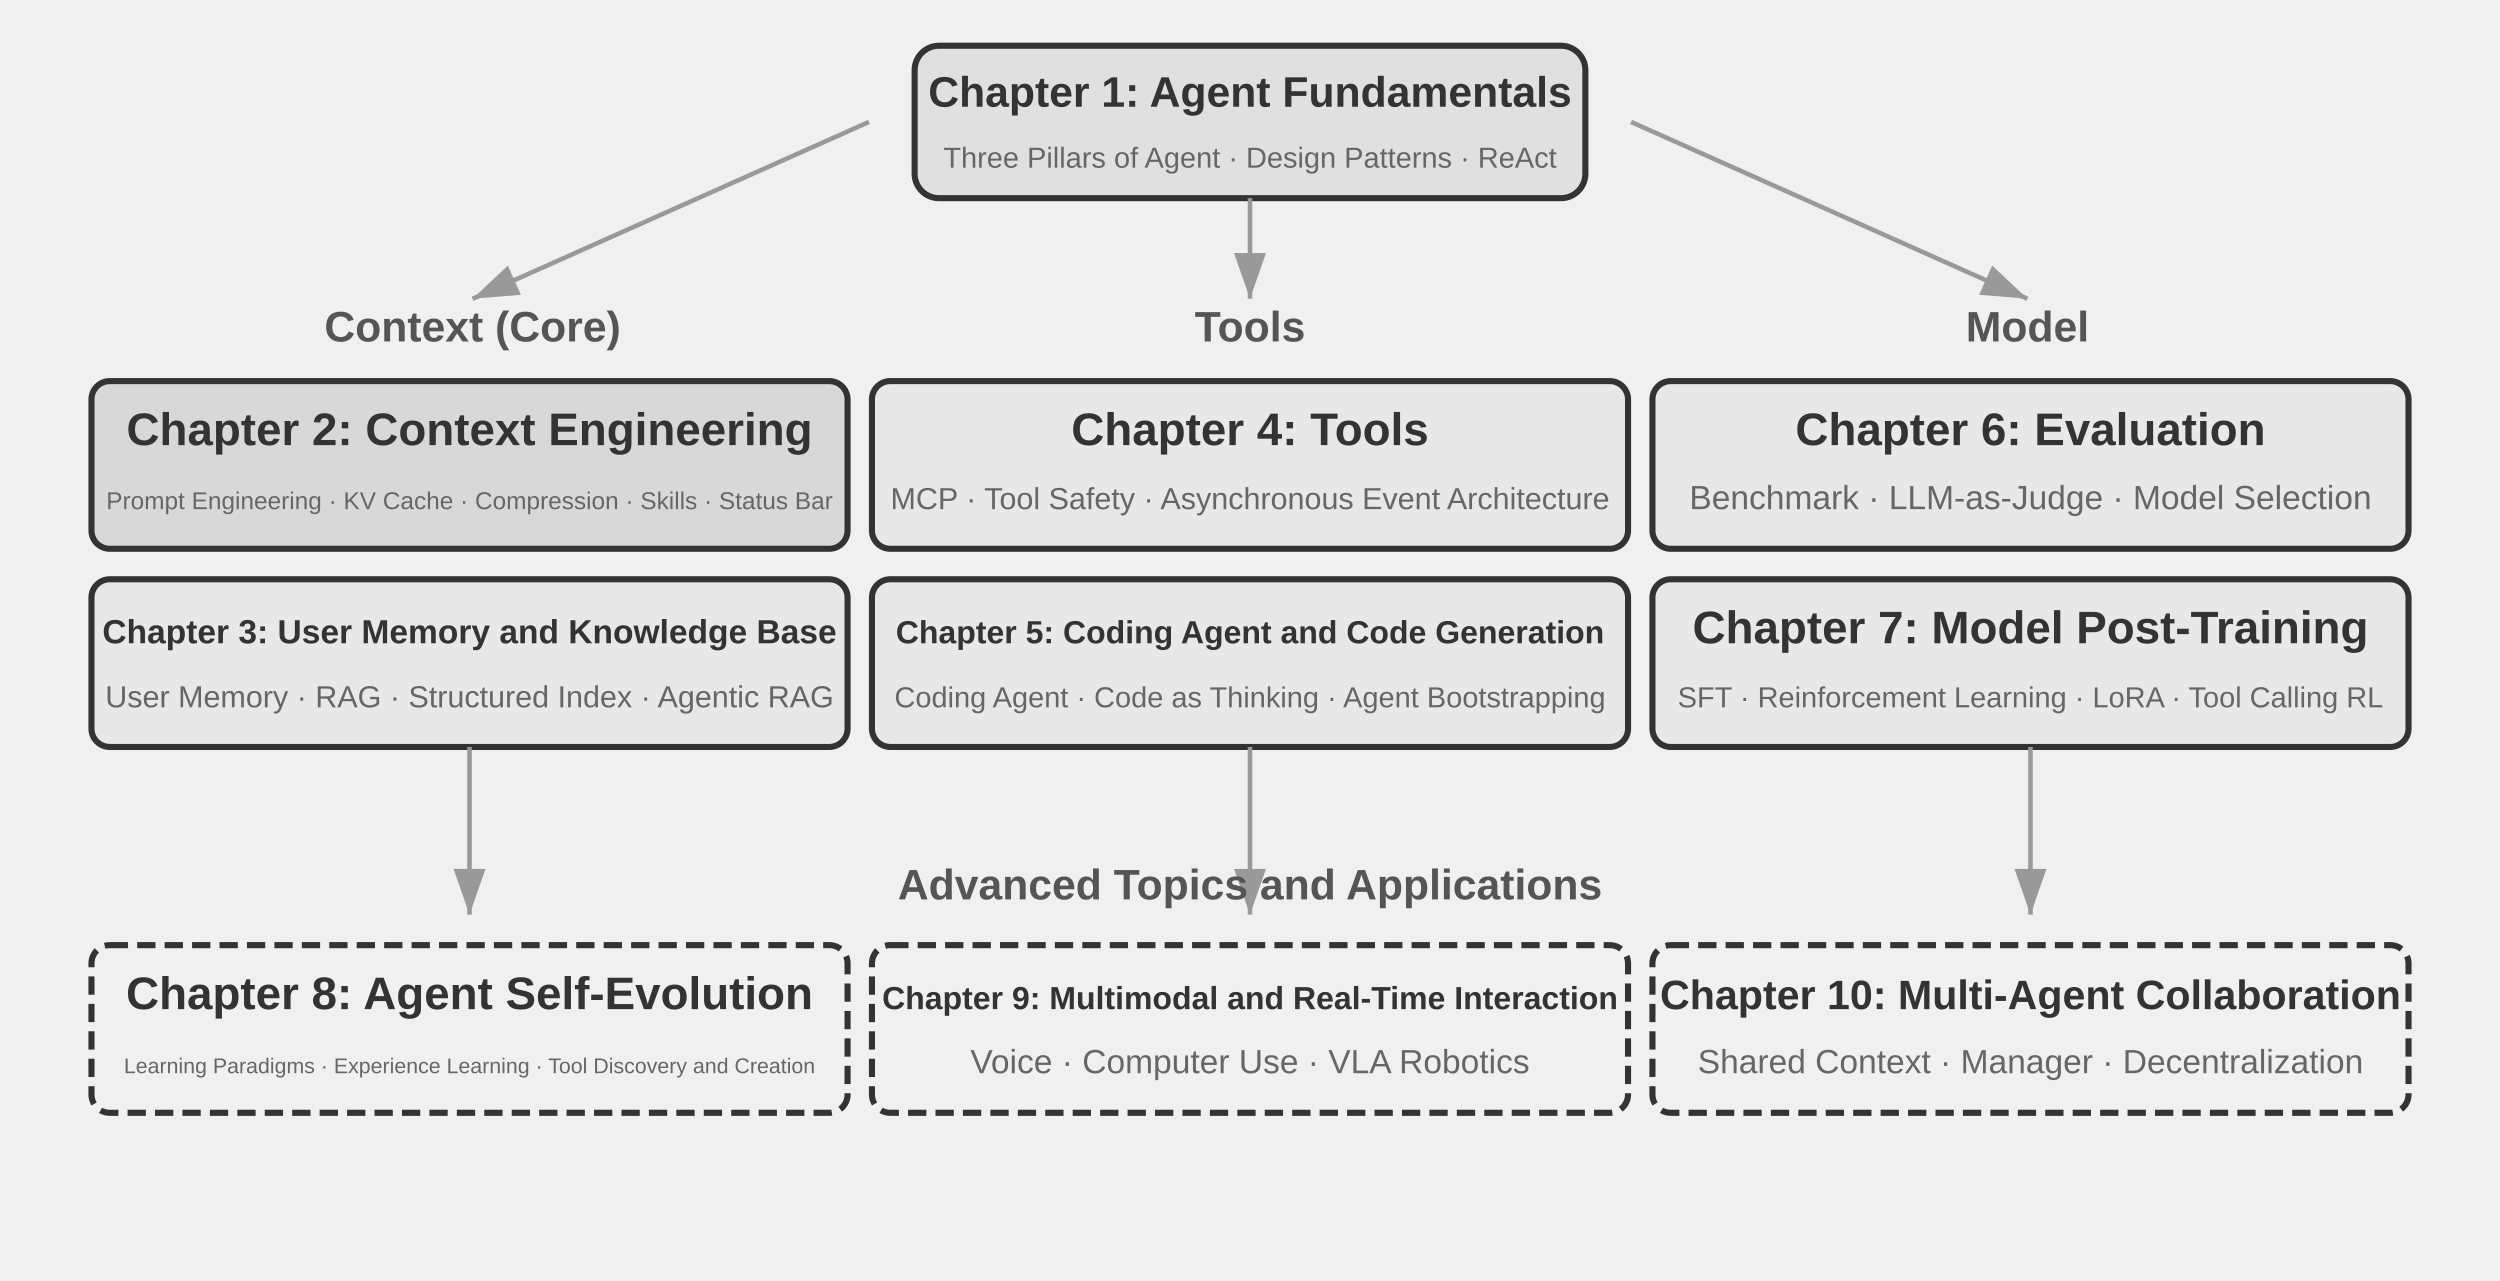
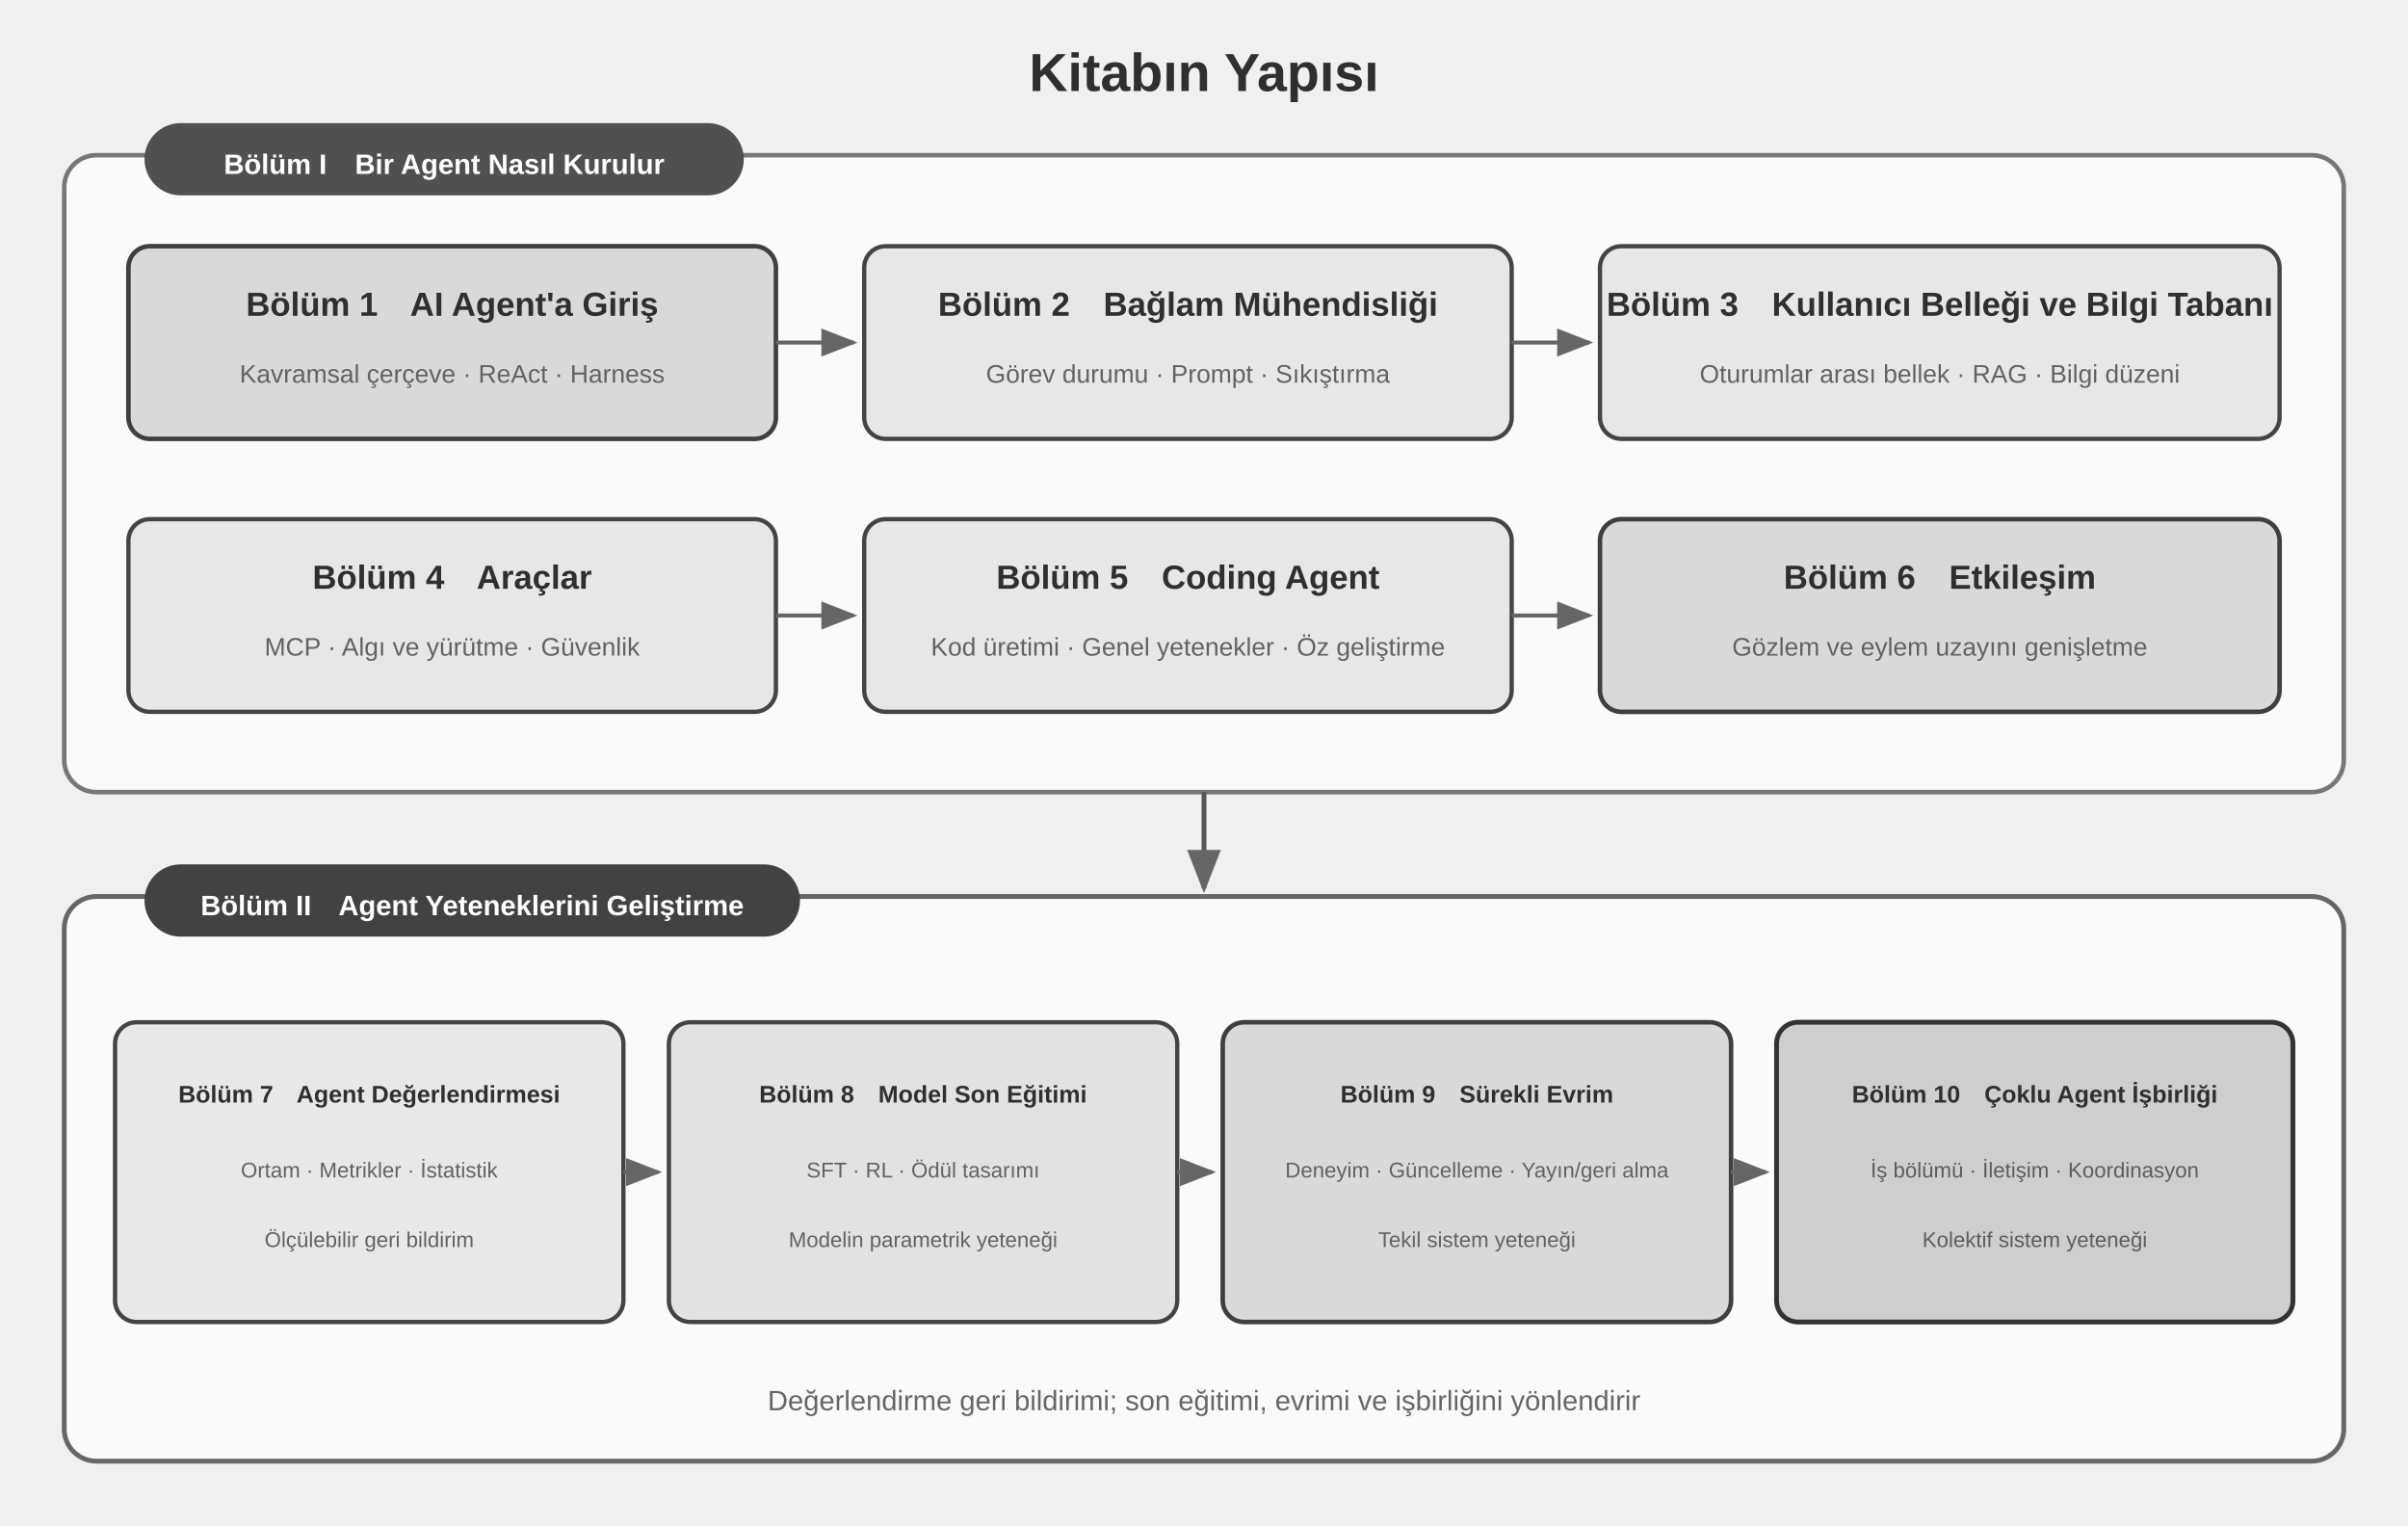
- <svg xmlns="http://www.w3.org/2000/svg" viewBox="0 40 820 420" width="820" height="420" style="background:#ffffff">
+ <svg xmlns="http://www.w3.org/2000/svg" viewBox="0 0 900 570" width="900" height="570" style="background:#ffffff">
  <defs>
-     <marker id="ah" markerWidth="10" markerHeight="7" refX="10" refY="3.5" orient="auto">
-       <polygon points="0 0, 10 3.5, 0 7" fill="#333333" />
-     </marker>
-     <marker id="ah-g" markerWidth="10" markerHeight="7" refX="10" refY="3.5" orient="auto">
-       <polygon points="0 0, 10 3.5, 0 7" fill="#999999" />
+     <marker id="arrow" markerWidth="9" markerHeight="7" refX="8" refY="3.5" orient="auto">
+       <polygon points="0 0, 9 3.5, 0 7" fill="#666666" />
    </marker>
  </defs>
-   <rect x="300" y="55" width="220" height="50" rx="8" fill="#e0e0e0" stroke="#333333" stroke-width="2" />
-   <text x="410" y="75" font-family="Arial, 'Helvetica Neue', Helvetica, 'PingFang SC', 'Microsoft YaHei', sans-serif" font-size="14" fill="#333333" text-anchor="middle" font-weight="bold">Chapter 1: Agent Fundamentals</text>
-   <text x="410" y="95" font-family="Arial, 'Helvetica Neue', Helvetica, 'PingFang SC', 'Microsoft YaHei', sans-serif" font-size="9.5" fill="#666666" text-anchor="middle">Three Pillars of Agent · Design Patterns · ReAct</text>
-   <line x1="285" y1="80" x2="155" y2="138" stroke="#999999" stroke-width="1.5" marker-end="url(#ah-g)" />
-   <line x1="410" y1="105" x2="410" y2="138" stroke="#999999" stroke-width="1.5" marker-end="url(#ah-g)" />
-   <line x1="535" y1="80" x2="665" y2="138" stroke="#999999" stroke-width="1.5" marker-end="url(#ah-g)" />
-   <text x="155" y="152" font-family="Arial, 'Helvetica Neue', Helvetica, 'PingFang SC', 'Microsoft YaHei', sans-serif" font-size="14" fill="#555555" text-anchor="middle" font-weight="bold">Context (Core)</text>
-   <text x="410" y="152" font-family="Arial, 'Helvetica Neue', Helvetica, 'PingFang SC', 'Microsoft YaHei', sans-serif" font-size="14" fill="#555555" text-anchor="middle" font-weight="bold">Tools</text>
-   <text x="665" y="152" font-family="Arial, 'Helvetica Neue', Helvetica, 'PingFang SC', 'Microsoft YaHei', sans-serif" font-size="14" fill="#555555" text-anchor="middle" font-weight="bold">Model</text>
-   <rect x="30" y="165" width="248" height="55" rx="6" fill="#d8d8d8" stroke="#333333" stroke-width="2" />
-   <text x="154" y="186" font-family="Arial, 'Helvetica Neue', Helvetica, 'PingFang SC', 'Microsoft YaHei', sans-serif" font-size="15" fill="#333333" text-anchor="middle" font-weight="bold">Chapter 2: Context Engineering</text>
-   <text x="154" y="207" font-family="Arial, 'Helvetica Neue', Helvetica, 'PingFang SC', 'Microsoft YaHei', sans-serif" font-size="8" fill="#666666" text-anchor="middle">Prompt Engineering · KV Cache · Compression · Skills · Status Bar</text>
-   <rect x="30" y="230" width="248" height="55" rx="6" fill="#e8e8e8" stroke="#333333" stroke-width="2" />
-   <text x="154" y="251" font-family="Arial, 'Helvetica Neue', Helvetica, 'PingFang SC', 'Microsoft YaHei', sans-serif" font-size="11" fill="#333333" text-anchor="middle" font-weight="bold">Chapter 3: User Memory and Knowledge Base</text>
-   <text x="154" y="272" font-family="Arial, 'Helvetica Neue', Helvetica, 'PingFang SC', 'Microsoft YaHei', sans-serif" font-size="10" fill="#666666" text-anchor="middle">User Memory · RAG · Structured Index · Agentic RAG</text>
-   <rect x="286" y="165" width="248" height="55" rx="6" fill="#e8e8e8" stroke="#333333" stroke-width="2" />
-   <text x="410" y="186" font-family="Arial, 'Helvetica Neue', Helvetica, 'PingFang SC', 'Microsoft YaHei', sans-serif" font-size="15" fill="#333333" text-anchor="middle" font-weight="bold">Chapter 4: Tools</text>
-   <text x="410" y="207" font-family="Arial, 'Helvetica Neue', Helvetica, 'PingFang SC', 'Microsoft YaHei', sans-serif" font-size="10" fill="#666666" text-anchor="middle">MCP · Tool Safety · Asynchronous Event Architecture</text>
-   <rect x="286" y="230" width="248" height="55" rx="6" fill="#e8e8e8" stroke="#333333" stroke-width="2" />
-   <text x="410" y="251" font-family="Arial, 'Helvetica Neue', Helvetica, 'PingFang SC', 'Microsoft YaHei', sans-serif" font-size="10.5" fill="#333333" text-anchor="middle" font-weight="bold">Chapter 5: Coding Agent and Code Generation</text>
-   <text x="410" y="272" font-family="Arial, 'Helvetica Neue', Helvetica, 'PingFang SC', 'Microsoft YaHei', sans-serif" font-size="9.5" fill="#666666" text-anchor="middle">Coding Agent · Code as Thinking · Agent Bootstrapping</text>
-   <rect x="542" y="165" width="248" height="55" rx="6" fill="#e8e8e8" stroke="#333333" stroke-width="2" />
-   <text x="666" y="186" font-family="Arial, 'Helvetica Neue', Helvetica, 'PingFang SC', 'Microsoft YaHei', sans-serif" font-size="15" fill="#333333" text-anchor="middle" font-weight="bold">Chapter 6: Evaluation</text>
-   <text x="666" y="207" font-family="Arial, 'Helvetica Neue', Helvetica, 'PingFang SC', 'Microsoft YaHei', sans-serif" font-size="11" fill="#666666" text-anchor="middle">Benchmark · LLM-as-Judge · Model Selection</text>
-   <rect x="542" y="230" width="248" height="55" rx="6" fill="#e8e8e8" stroke="#333333" stroke-width="2" />
-   <text x="666" y="251" font-family="Arial, 'Helvetica Neue', Helvetica, 'PingFang SC', 'Microsoft YaHei', sans-serif" font-size="15" fill="#333333" text-anchor="middle" font-weight="bold">Chapter 7: Model Post-Training</text>
-   <text x="666" y="272" font-family="Arial, 'Helvetica Neue', Helvetica, 'PingFang SC', 'Microsoft YaHei', sans-serif" font-size="9.5" fill="#666666" text-anchor="middle">SFT · Reinforcement Learning · LoRA · Tool Calling RL</text>
-   <line x1="154" y1="285" x2="154" y2="340" stroke="#999999" stroke-width="1.5" marker-end="url(#ah-g)" />
-   <line x1="410" y1="285" x2="410" y2="340" stroke="#999999" stroke-width="1.5" marker-end="url(#ah-g)" />
-   <line x1="666" y1="285" x2="666" y2="340" stroke="#999999" stroke-width="1.5" marker-end="url(#ah-g)" />
-   <text x="410" y="335" font-family="Arial, 'Helvetica Neue', Helvetica, 'PingFang SC', 'Microsoft YaHei', sans-serif" font-size="14" fill="#555555" text-anchor="middle" font-weight="bold">Advanced Topics and Applications</text>
-   <rect x="30" y="350" width="248" height="55" rx="6" fill="#f0f0f0" stroke="#333333" stroke-width="2" stroke-dasharray="6,3" />
-   <text x="154" y="371" font-family="Arial, 'Helvetica Neue', Helvetica, 'PingFang SC', 'Microsoft YaHei', sans-serif" font-size="15" fill="#333333" text-anchor="middle" font-weight="bold">Chapter 8: Agent Self-Evolution</text>
-   <text x="154" y="392" font-family="Arial, 'Helvetica Neue', Helvetica, 'PingFang SC', 'Microsoft YaHei', sans-serif" font-size="7" fill="#666666" text-anchor="middle">Learning Paradigms · Experience Learning · Tool Discovery and Creation</text>
-   <rect x="286" y="350" width="248" height="55" rx="6" fill="#f0f0f0" stroke="#333333" stroke-width="2" stroke-dasharray="6,3" />
-   <text x="410" y="371" font-family="Arial, 'Helvetica Neue', Helvetica, 'PingFang SC', 'Microsoft YaHei', sans-serif" font-size="10.5" fill="#333333" text-anchor="middle" font-weight="bold">Chapter 9: Multimodal and Real-Time Interaction</text>
-   <text x="410" y="392" font-family="Arial, 'Helvetica Neue', Helvetica, 'PingFang SC', 'Microsoft YaHei', sans-serif" font-size="11" fill="#666666" text-anchor="middle">Voice · Computer Use · VLA Robotics</text>
-   <rect x="542" y="350" width="248" height="55" rx="6" fill="#f0f0f0" stroke="#333333" stroke-width="2" stroke-dasharray="6,3" />
-   <text x="666" y="371" font-family="Arial, 'Helvetica Neue', Helvetica, 'PingFang SC', 'Microsoft YaHei', sans-serif" font-size="13.5" fill="#333333" text-anchor="middle" font-weight="bold">Chapter 10: Multi-Agent Collaboration</text>
-   <text x="666" y="392" font-family="Arial, 'Helvetica Neue', Helvetica, 'PingFang SC', 'Microsoft YaHei', sans-serif" font-size="11" fill="#666666" text-anchor="middle">Shared Context · Manager · Decentralization</text>
+   <g font-family="Arial, 'Helvetica Neue', Helvetica, 'PingFang SC', 'Microsoft YaHei', sans-serif" fill="#2f2f2f">
+     <text x="450" y="34" text-anchor="middle" font-size="20" font-weight="bold">Kitabın Yapısı</text>
+     <rect x="24" y="58" width="852" height="238" rx="12" fill="#fafafa" stroke="#777777" stroke-width="1.7" />
+     <rect x="54" y="46" width="224" height="27" rx="13.5" fill="#505050" />
+     <text x="166" y="65" text-anchor="middle" font-size="10.5" font-weight="bold" fill="#ffffff">Bölüm I　Bir Agent Nasıl Kurulur</text>
+     <rect x="48" y="92" width="242" height="72" rx="8" fill="#d9d9d9" stroke="#3f3f3f" stroke-width="1.7" />
+     <text x="169" y="118" text-anchor="middle" font-size="12.5" font-weight="bold">Bölüm 1　AI Agent'a Giriş</text>
+     <text x="169" y="143" text-anchor="middle" font-size="9.5" fill="#626262">Kavramsal çerçeve · ReAct · Harness</text>
+     <line x1="290" y1="128" x2="319" y2="128" stroke="#666666" stroke-width="1.5" marker-end="url(#arrow)" />
+     <rect x="323" y="92" width="242" height="72" rx="8" fill="#e7e7e7" stroke="#444444" stroke-width="1.6" />
+     <text x="444" y="118" text-anchor="middle" font-size="12.5" font-weight="bold">Bölüm 2　Bağlam Mühendisliği</text>
+     <text x="444" y="143" text-anchor="middle" font-size="9.5" fill="#626262">Görev durumu · Prompt · Sıkıştırma</text>
+     <line x1="565" y1="128" x2="594" y2="128" stroke="#666666" stroke-width="1.5" marker-end="url(#arrow)" />
+     <rect x="598" y="92" width="254" height="72" rx="8" fill="#e7e7e7" stroke="#444444" stroke-width="1.6" />
+     <text x="725" y="118" text-anchor="middle" font-size="12.5" font-weight="bold">Bölüm 3　Kullanıcı Belleği ve Bilgi Tabanı</text>
+     <text x="725" y="143" text-anchor="middle" font-size="9.5" fill="#626262">Oturumlar arası bellek · RAG · Bilgi düzeni</text>
+     <rect x="48" y="194" width="242" height="72" rx="8" fill="#e7e7e7" stroke="#444444" stroke-width="1.6" />
+     <text x="169" y="220" text-anchor="middle" font-size="12.5" font-weight="bold">Bölüm 4　Araçlar</text>
+     <text x="169" y="245" text-anchor="middle" font-size="9.5" fill="#626262">MCP · Algı ve yürütme · Güvenlik</text>
+     <line x1="290" y1="230" x2="319" y2="230" stroke="#666666" stroke-width="1.5" marker-end="url(#arrow)" />
+     <rect x="323" y="194" width="242" height="72" rx="8" fill="#e7e7e7" stroke="#444444" stroke-width="1.6" />
+     <text x="444" y="220" text-anchor="middle" font-size="12.5" font-weight="bold">Bölüm 5　Coding Agent</text>
+     <text x="444" y="245" text-anchor="middle" font-size="9.5" fill="#626262">Kod üretimi · Genel yetenekler · Öz geliştirme</text>
+     <line x1="565" y1="230" x2="594" y2="230" stroke="#666666" stroke-width="1.5" marker-end="url(#arrow)" />
+     <rect x="598" y="194" width="254" height="72" rx="8" fill="#d9d9d9" stroke="#3f3f3f" stroke-width="1.7" />
+     <text x="725" y="220" text-anchor="middle" font-size="12.5" font-weight="bold">Bölüm 6　Etkileşim</text>
+     <text x="725" y="245" text-anchor="middle" font-size="9.5" fill="#626262">Gözlem ve eylem uzayını genişletme</text>
+     <line x1="450" y1="296" x2="450" y2="332" stroke="#555555" stroke-width="1.8" marker-end="url(#arrow)" />
+     <rect x="24" y="335" width="852" height="211" rx="12" fill="#fafafa" stroke="#666666" stroke-width="1.8" />
+     <rect x="54" y="323" width="245" height="27" rx="13.5" fill="#424242" />
+     <text x="176.5" y="342" text-anchor="middle" font-size="10.5" font-weight="bold" fill="#ffffff">Bölüm II　Agent Yeteneklerini Geliştirme</text>
+     <rect x="43" y="382" width="190" height="112" rx="8" fill="#e8e8e8" stroke="#444444" stroke-width="1.6" />
+     <text x="138" y="412" text-anchor="middle" font-size="9" font-weight="bold">Bölüm 7　Agent Değerlendirmesi</text>
+     <text x="138" y="440" text-anchor="middle" font-size="8" fill="#626262">Ortam · Metrikler · İstatistik</text>
+     <text x="138" y="466" text-anchor="middle" font-size="8" fill="#626262">Ölçülebilir geri bildirim</text>
+     <line x1="233" y1="438" x2="246" y2="438" stroke="#666666" stroke-width="1.5" marker-end="url(#arrow)" />
+     <rect x="250" y="382" width="190" height="112" rx="8" fill="#e2e2e2" stroke="#444444" stroke-width="1.6" />
+     <text x="345" y="412" text-anchor="middle" font-size="9" font-weight="bold">Bölüm 8　Model Son Eğitimi</text>
+     <text x="345" y="440" text-anchor="middle" font-size="8" fill="#626262">SFT · RL · Ödül tasarımı</text>
+     <text x="345" y="466" text-anchor="middle" font-size="8" fill="#626262">Modelin parametrik yeteneği</text>
+     <line x1="440" y1="438" x2="453" y2="438" stroke="#666666" stroke-width="1.5" marker-end="url(#arrow)" />
+     <rect x="457" y="382" width="190" height="112" rx="8" fill="#d9d9d9" stroke="#3f3f3f" stroke-width="1.7" />
+     <text x="552" y="412" text-anchor="middle" font-size="9" font-weight="bold">Bölüm 9　Sürekli Evrim</text>
+     <text x="552" y="440" text-anchor="middle" font-size="8" fill="#626262">Deneyim · Güncelleme · Yayın/geri alma</text>
+     <text x="552" y="466" text-anchor="middle" font-size="8" fill="#626262">Tekil sistem yeteneği</text>
+     <line x1="647" y1="438" x2="660" y2="438" stroke="#666666" stroke-width="1.5" marker-end="url(#arrow)" />
+     <rect x="664" y="382" width="193" height="112" rx="8" fill="#cecece" stroke="#333333" stroke-width="1.8" />
+     <text x="760.5" y="412" text-anchor="middle" font-size="9" font-weight="bold">Bölüm 10　Çoklu Agent İşbirliği</text>
+     <text x="760.5" y="440" text-anchor="middle" font-size="8" fill="#5d5d5d">İş bölümü · İletişim · Koordinasyon</text>
+     <text x="760.5" y="466" text-anchor="middle" font-size="8" fill="#5d5d5d">Kolektif sistem yeteneği</text>
+     <text x="450" y="527" text-anchor="middle" font-size="10.5" fill="#666666">Değerlendirme geri bildirimi; son eğitimi, evrimi ve işbirliğini yönlendirir</text>
+   </g>
</svg>
